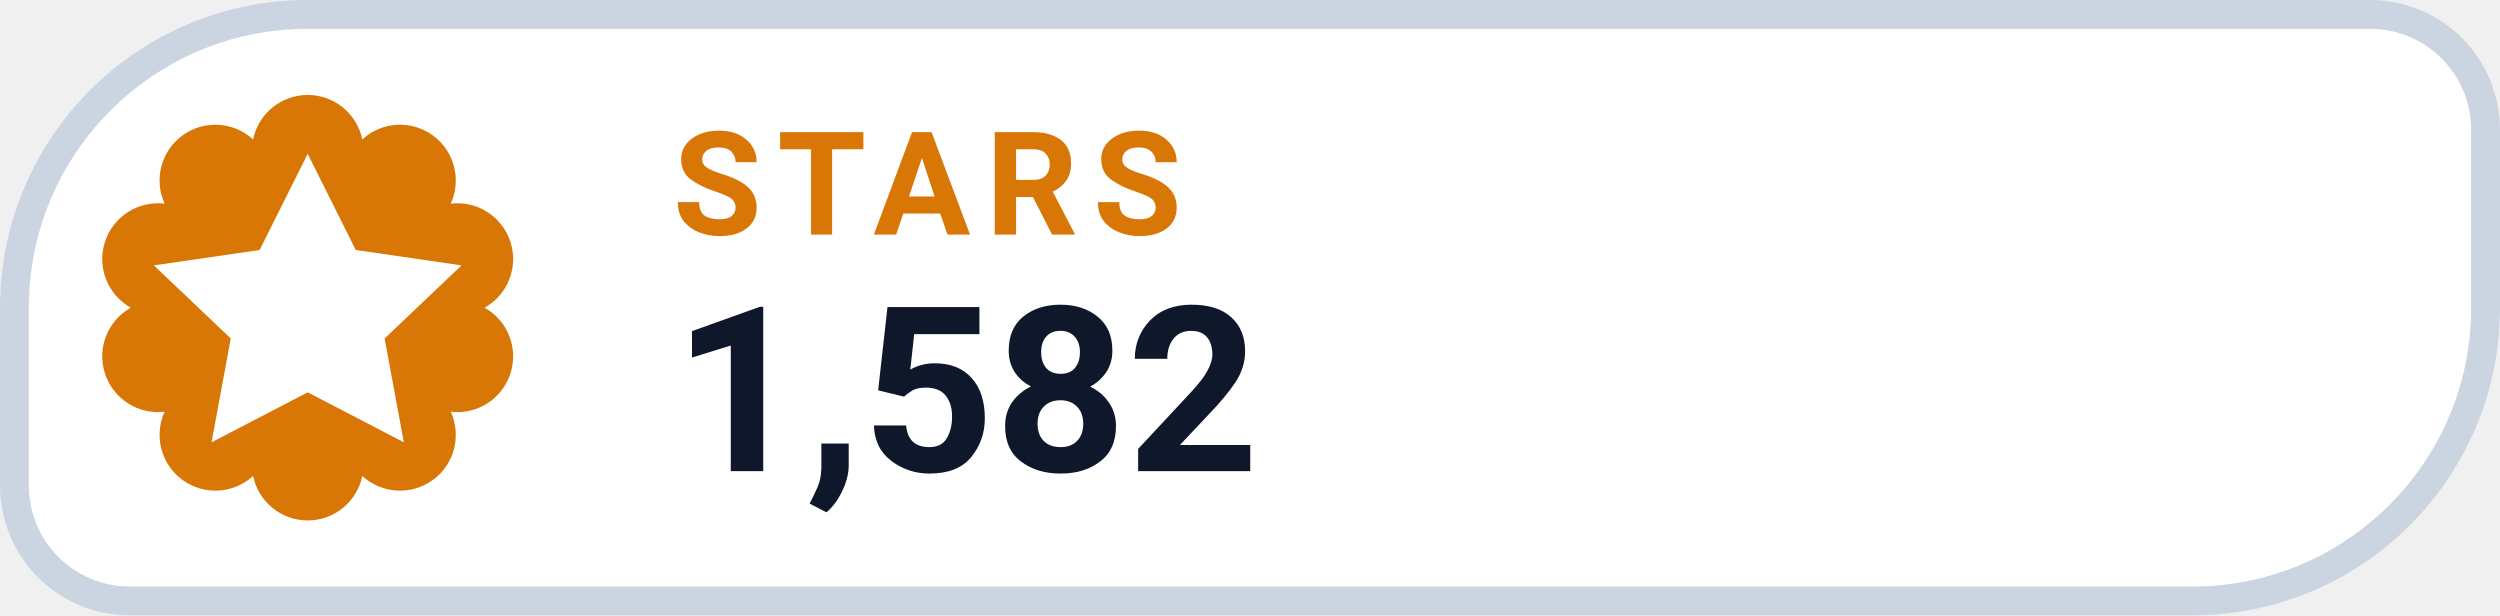
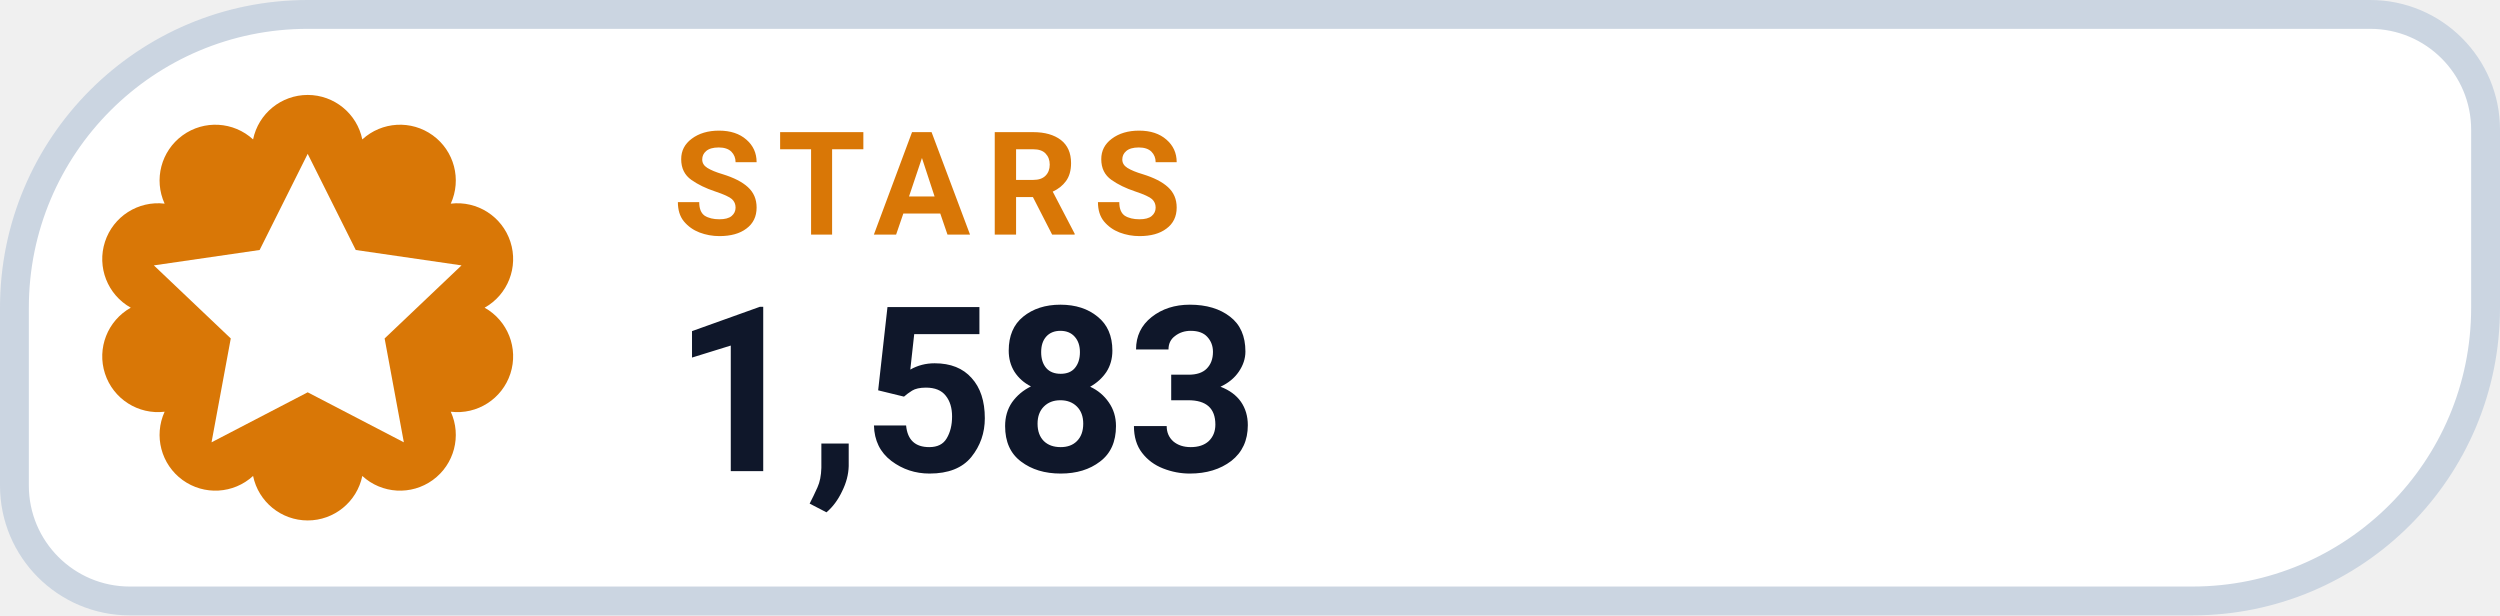
- <svg xmlns="http://www.w3.org/2000/svg" width="130" height="32" viewBox="0 0 130 32" role="img" aria-label="STARS 1,582">
+ <svg xmlns="http://www.w3.org/2000/svg" width="130" height="32" viewBox="0 0 130 32" role="img" aria-label="STARS 1,583">
  <path d="M 16.00 0.75 H 123.25 A 6.00 6.00 0 0 1 129.25 6.75 V 16.00 A 15.25 15.25 0 0 1 114.00 31.25 H 6.75 A 6.00 6.00 0 0 1 0.75 25.25 V 16.00 A 15.25 15.25 0 0 1 16.00 0.75 Z" fill="#FFFFFF" stroke="#CBD5E1" stroke-width="1.5" />
  <path d="M 13.16 7.25 A 2.90 2.90 0 0 1 18.84 7.25 A 2.90 2.90 0 0 1 23.44 10.59 A 2.90 2.90 0 0 1 25.20 16.00 A 2.90 2.90 0 0 1 23.44 21.41 A 2.90 2.90 0 0 1 18.84 24.75 A 2.90 2.90 0 0 1 13.16 24.75 A 2.90 2.90 0 0 1 8.56 21.41 A 2.90 2.90 0 0 1 6.80 16.00 A 2.90 2.90 0 0 1 8.56 10.59 A 2.90 2.90 0 0 1 13.16 7.25 Z" fill="#D97706" />
  <g transform="translate(16 16)" style="color:#FFFFFF;">
    <path d="M0 -8 l2.5 5 5.5 .8 -4 3.8 1 5.4 -5 -2.6 -5 2.6 1 -5.4 -4 -3.8 5.5 -.8 Z" fill="currentColor" />
  </g>
  <text x="35" y="12.2" fill="#D97706" font-family="-apple-system,BlinkMacSystemFont,'Segoe UI',Roboto,Helvetica,Arial,sans-serif" font-size="7.5" font-weight="700" letter-spacing=".8">STARS</text>
-   <text x="35" y="24.5" fill="#0F172A" font-family="-apple-system,BlinkMacSystemFont,'Segoe UI',Roboto,Helvetica,Arial,sans-serif" font-size="12" font-weight="750">1,582</text>
+   <text x="35" y="24.5" fill="#0F172A" font-family="-apple-system,BlinkMacSystemFont,'Segoe UI',Roboto,Helvetica,Arial,sans-serif" font-size="12" font-weight="750">1,583</text>
</svg>
